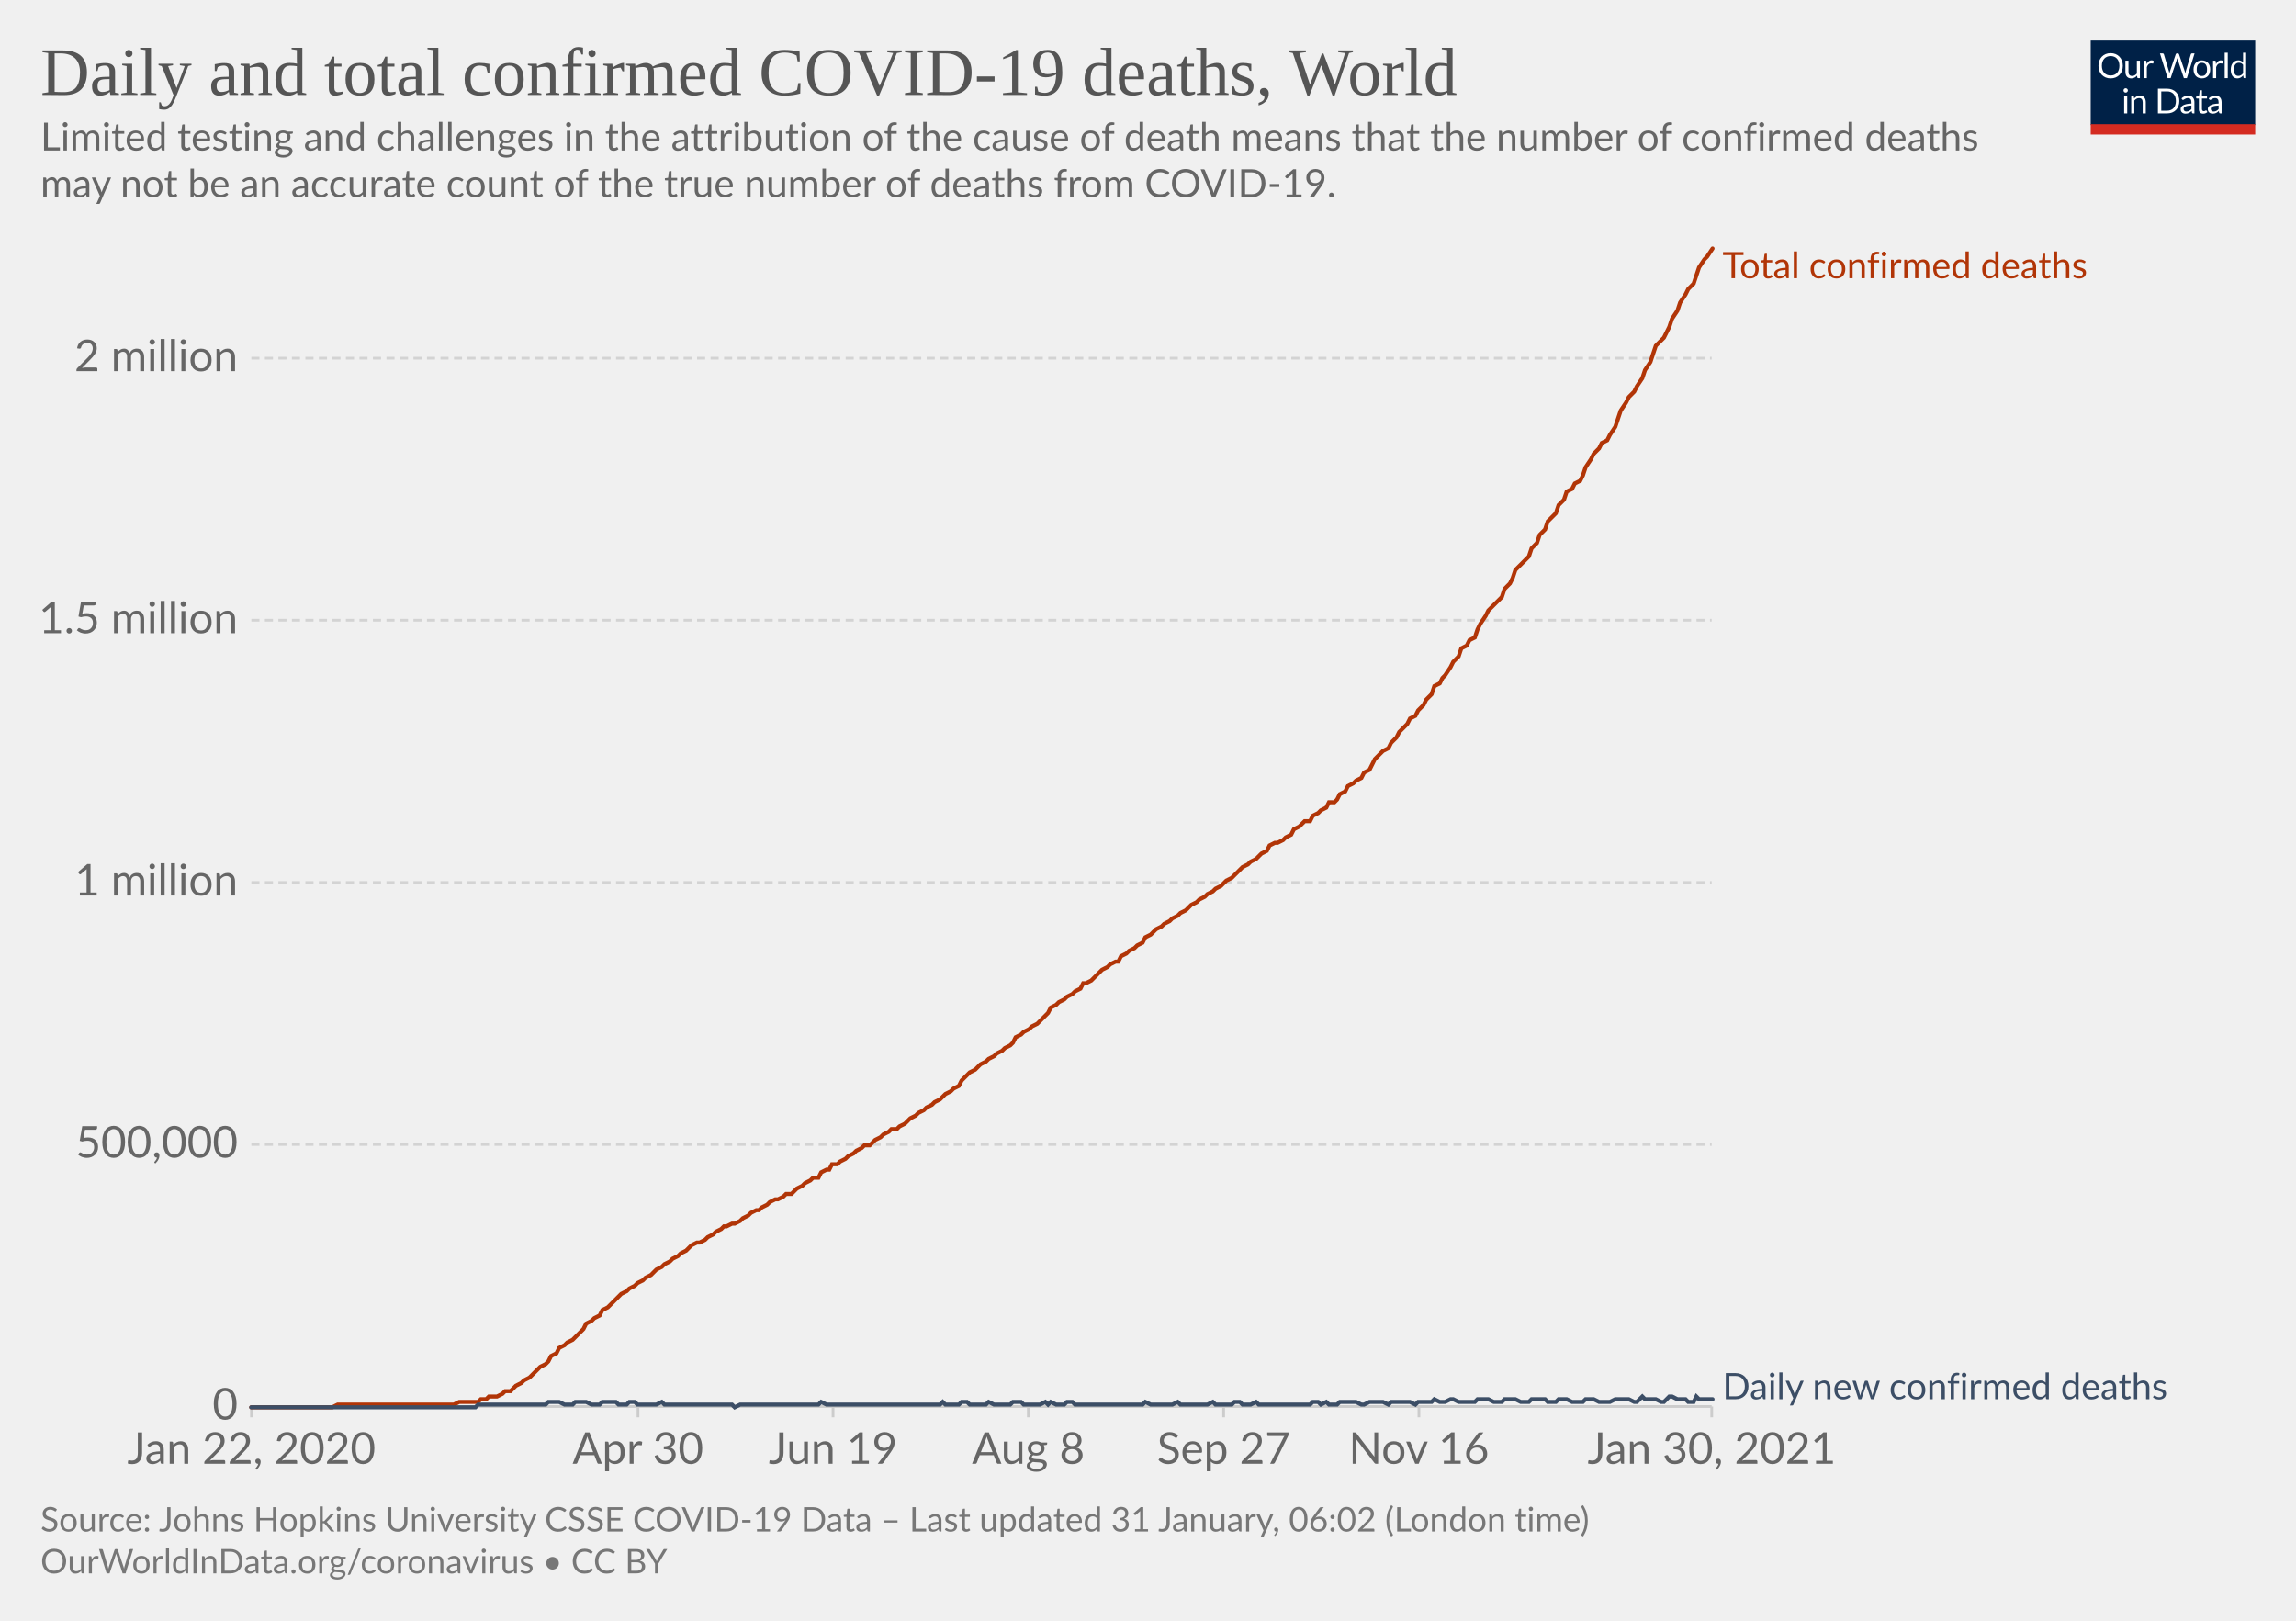
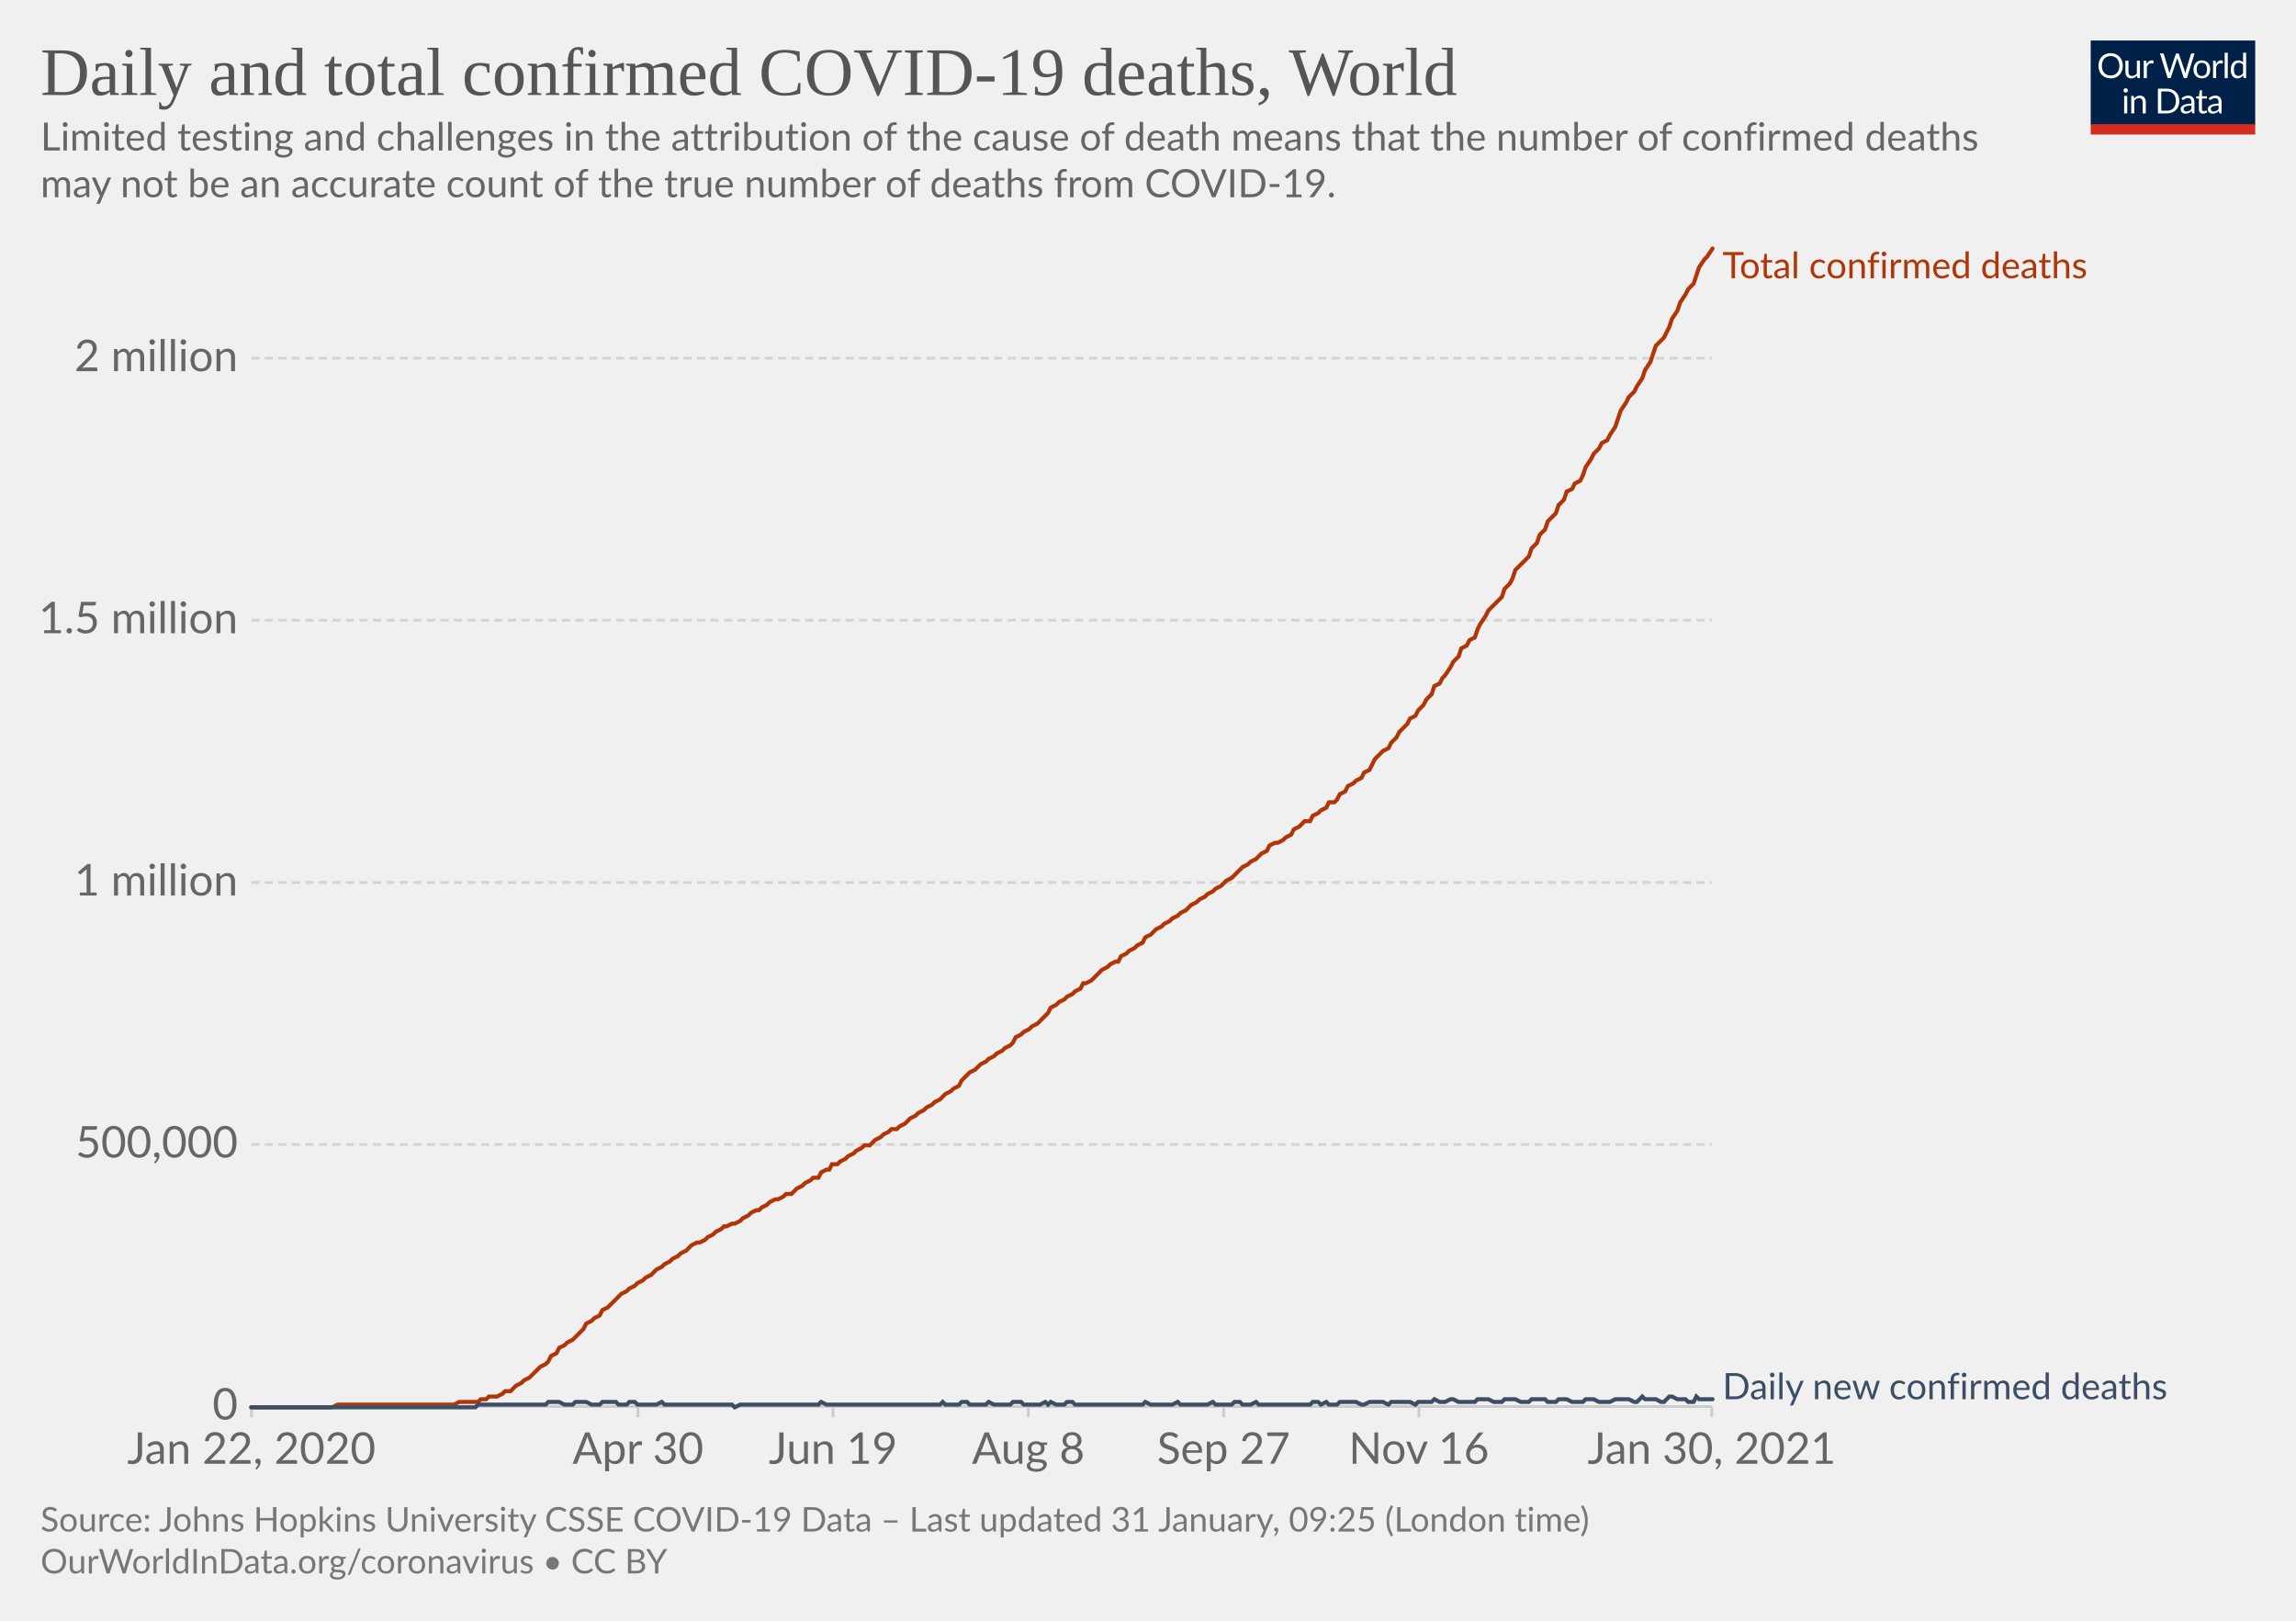
<svg xmlns="http://www.w3.org/2000/svg" version="1.1" style="background-color:#fff;-webkit-font-smoothing:antialiased" width="850" height="600" viewBox="0 0 850 600" font-family="Lato,'Helvetica Neue',Helvetica,Arial,sans-serif" font-size="18" text-rendering="optimizeLegibility">
  <g class="HeaderView">
    <g transform="matrix(.29 0 0 .29 774 15)">
      <svg width="210" height="120" viewBox="0 0 210 120" fill="none">
        <g clip-path="url(#clip0)">
          <path d="M0 0h210v107.89H0V0z" fill="#002147" />
          <path d="M40.98 32.25c0 2.36-.38 4.53-1.12 6.51a14.26 14.26 0 01-8.1 8.4c-1.9.78-4.02 1.17-6.34 1.17a16.6 16.6 0 01-6.33-1.17 14.31 14.31 0 01-8.08-8.4 18.29 18.29 0 01-1.12-6.51c0-2.36.38-4.53 1.12-6.5.75-1.97 1.8-3.67 3.17-5.1a14.32 14.32 0 014.9-3.34c1.92-.8 4.03-1.19 6.34-1.19 2.32 0 4.43.4 6.34 1.19 1.92.8 3.56 1.9 4.93 3.34a14.87 14.87 0 013.17 5.1 18.1 18.1 0 011.12 6.5zm-4.38 0c0-1.94-.26-3.68-.8-5.22a10.91 10.91 0 00-2.24-3.89 9.68 9.68 0 00-3.52-2.46 11.95 11.95 0 00-4.62-.86c-1.68 0-3.21.28-4.6.86a9.88 9.88 0 00-3.54 2.46 10.91 10.91 0 00-2.24 3.9c-.53 1.53-.8 3.27-.8 5.2 0 1.94.27 3.68.8 5.22a11.17 11.17 0 002.24 3.9 10.01 10.01 0 003.55 2.44c1.38.56 2.9.83 4.6.83s3.24-.27 4.61-.83a9.8 9.8 0 003.52-2.44 11.17 11.17 0 002.25-3.9c.53-1.54.8-3.28.8-5.21zm26.22-6.54V48H60.5c-.56 0-.9-.27-1.05-.81l-.31-2.4a12.45 12.45 0 01-3.26 2.6c-1.2.64-2.58.96-4.13.96-1.22 0-2.3-.2-3.24-.6a6.52 6.52 0 01-2.33-1.7 7.37 7.37 0 01-1.43-2.67c-.3-1.04-.46-2.2-.46-3.45V25.7h3.91v14.22c0 1.68.38 2.99 1.15 3.91.77.93 1.96 1.39 3.54 1.39 1.16 0 2.24-.27 3.23-.82a10.42 10.42 0 002.8-2.28V25.7h3.91zm8.61 4.47a9.94 9.94 0 012.6-3.56 5.64 5.64 0 013.76-1.3c.47 0 .92.05 1.34.15.44.1.83.27 1.17.49l-.3 2.92c-.09.37-.3.55-.66.55-.2 0-.5-.04-.9-.13a6.21 6.21 0 00-3.24.18 4.23 4.23 0 00-1.47.92c-.42.4-.81.9-1.17 1.5-.33.58-.64 1.26-.92 2.02V48H67.7V25.71h2.25c.42 0 .72.08.88.25.16.16.27.44.33.83l.26 3.39zm61.16-13.7L122.75 48h-3.82l-7.99-24.05a21.95 21.95 0 01-.42-1.58 38.36 38.36 0 01-.44 1.58L102.05 48h-3.83L88.4 16.47h3.54c.38 0 .7.1.95.29.26.2.43.43.5.73l6.52 21.9.28 1.28.29 1.46.3-1.46.38-1.27 7.41-21.91c.1-.25.26-.48.51-.69.27-.22.58-.33.95-.33h1.23c.38 0 .69.1.92.29a1.77 1.77 0 01.53.73l7.4 21.9a28.4 28.4 0 01.68 2.62 29.52 29.52 0 01.52-2.61l6.54-21.91a1.31 1.31 0 01.48-.7c.27-.21.58-.32.95-.32h3.32zm9.35 8.88c1.63 0 3.1.27 4.4.82a9.43 9.43 0 015.46 5.94c.5 1.4.74 2.98.74 4.73 0 1.76-.25 3.34-.74 4.75a9.43 9.43 0 01-5.46 5.92c-1.3.52-2.77.79-4.4.79-1.64 0-3.12-.27-4.44-.8a9.42 9.42 0 01-3.35-2.3c-.92-1-1.63-2.2-2.13-3.61-.49-1.41-.73-3-.73-4.75s.24-3.33.73-4.73c.5-1.43 1.2-2.64 2.13-3.63a9.4 9.4 0 013.35-2.31c1.32-.55 2.8-.82 4.44-.82zm0 19.89c2.2 0 3.84-.73 4.93-2.2 1.08-1.48 1.63-3.54 1.63-6.18 0-2.66-.55-4.72-1.63-6.2-1.09-1.49-2.73-2.23-4.93-2.23-1.12 0-2.09.2-2.93.57a5.71 5.71 0 00-2.06 1.65 7.5 7.5 0 00-1.24 2.67c-.26 1.04-.4 2.22-.4 3.54 0 2.64.55 4.7 1.64 6.18 1.1 1.47 2.76 2.2 4.99 2.2zm17.97-15.07a9.94 9.94 0 012.6-3.56 5.64 5.64 0 013.76-1.3c.47 0 .91.05 1.34.15.44.1.83.27 1.16.49l-.28 2.92c-.09.37-.31.55-.66.55-.2 0-.5-.04-.9-.13a6.2 6.2 0 00-3.24.18 4.23 4.23 0 00-1.47.92c-.43.4-.82.9-1.17 1.5a13.1 13.1 0 00-.92 2.02V48h-3.94V25.71h2.24c.43 0 .72.08.88.25.17.16.28.44.33.83l.27 3.39zm15.04-14.59V48h-3.92V15.6h3.92zm19.55 15.43a6.22 6.22 0 00-2.38-2.05 6.7 6.7 0 00-2.86-.6c-2.07 0-3.66.75-4.77 2.23-1.12 1.48-1.68 3.6-1.68 6.33 0 1.46.13 2.7.38 3.74a7.29 7.29 0 001.1 2.56 4.35 4.35 0 001.78 1.45c.7.3 1.5.46 2.4.46 1.29 0 2.41-.3 3.36-.88a9.6 9.6 0 002.67-2.49V31.02zm3.91-15.43V48h-2.33c-.56 0-.9-.27-1.06-.81l-.35-2.71a12.13 12.13 0 01-3.25 2.77 8.28 8.28 0 01-4.23 1.06 7.31 7.31 0 01-6.14-2.9c-.73-.96-1.3-2.15-1.69-3.57a18.35 18.35 0 01.07-9.48 11.29 11.29 0 011.89-3.7 8.7 8.7 0 017.06-3.34 7.96 7.96 0 016.12 2.62V15.59h3.91zM46.61 70.71V93H42.7V70.71h3.91zm.84-7c0 .39-.08.75-.24 1.09a2.81 2.81 0 01-1.52 1.47 2.67 2.67 0 01-2.16 0 2.9 2.9 0 01-1.45-1.47 2.67 2.67 0 010-2.16c.15-.35.35-.65.6-.9.25-.27.53-.47.85-.62a2.67 2.67 0 012.16 0c.35.15.65.35.9.62.27.25.47.55.62.9.16.34.24.7.24 1.08zm7.97 10.24c.49-.54 1-1.04 1.54-1.48a9.85 9.85 0 013.66-1.84 8.96 8.96 0 015.43.35c.94.4 1.72.97 2.33 1.71a7.36 7.36 0 011.43 2.67c.32 1.04.49 2.19.49 3.45V93h-3.94V78.81c0-1.69-.4-3-1.17-3.92-.76-.93-1.93-1.4-3.5-1.4a6.6 6.6 0 00-3.25.83c-1 .56-1.92 1.31-2.77 2.27V93h-3.94V70.71h2.35c.56 0 .9.28 1.04.82l.3 2.42zm57.7 3.3c0 2.36-.37 4.5-1.11 6.44a14.3 14.3 0 01-3.17 4.98 14.1 14.1 0 01-4.93 3.2c-1.9.76-4.02 1.13-6.33 1.13H85.8V61.47h11.77c2.31 0 4.42.39 6.33 1.15a13.8 13.8 0 018.1 8.18 17.75 17.75 0 011.12 6.45zm-4.37 0c0-1.94-.26-3.67-.8-5.2a10.94 10.94 0 00-2.23-3.87 9.57 9.57 0 00-3.53-2.42 12.23 12.23 0 00-4.61-.83h-7.5v24.62h7.5c1.7 0 3.24-.28 4.61-.84a9.7 9.7 0 003.53-2.4 10.94 10.94 0 002.24-3.87c.53-1.53.8-3.26.8-5.2zm19.8 5.72c-1.8.06-3.34.2-4.62.44-1.26.22-2.3.51-3.1.88-.8.36-1.37.8-1.74 1.3-.35.5-.53 1.05-.53 1.67 0 .58.1 1.1.3 1.52a3 3 0 00.76 1.05c.34.27.73.46 1.17.6a6.13 6.13 0 001.45.17 7.28 7.28 0 003.5-.81 11.95 11.95 0 002.82-2.2v-4.62zm-12.65-9.11a12.73 12.73 0 013.98-2.66c1.43-.59 3-.88 4.73-.88 1.25 0 2.36.2 3.33.61a6.81 6.81 0 013.94 4.38c.33 1.04.5 2.19.5 3.43V93h-1.74a1.8 1.8 0 01-.88-.18c-.2-.13-.36-.38-.48-.74l-.44-2.12-1.72 1.46a9.48 9.48 0 01-3.74 1.7c-.69.15-1.46.23-2.3.23-.87 0-1.69-.12-2.45-.35a5.34 5.34 0 01-3.34-2.93 6.64 6.64 0 01-.49-2.64c0-.88.25-1.72.73-2.53a6.33 6.33 0 012.35-2.17c1.09-.63 2.5-1.15 4.25-1.54 1.75-.41 3.89-.65 6.42-.7v-1.75c0-1.73-.37-3.03-1.12-3.91-.75-.9-1.84-1.34-3.28-1.34-.97 0-1.78.12-2.44.37-.64.23-1.2.5-1.7.81l-1.23.82c-.33.23-.67.35-1 .35-.27 0-.5-.07-.69-.2a2.1 2.1 0 01-.48-.53l-.7-1.25zm27.67 19.5c-1.76 0-3.12-.5-4.07-1.48-.94-.98-1.41-2.4-1.41-4.25V74h-2.68a.9.9 0 01-.6-.2c-.16-.14-.24-.36-.24-.66v-1.56l3.65-.46.9-6.89a.9.9 0 01.29-.52.88.88 0 01.62-.22H142v7.67h6.44V74H142v13.38c0 .94.22 1.63.68 2.09.45.45 1.04.68 1.76.68a3.21 3.21 0 001.85-.53l.55-.35c.16-.12.3-.18.41-.18.2 0 .4.13.55.38l1.15 1.87a7.45 7.45 0 01-2.44 1.5 8.53 8.53 0 01-2.95.52zm19.68-10.4c-1.8.07-3.34.21-4.62.45-1.26.22-2.3.51-3.1.88-.8.36-1.37.8-1.74 1.3-.35.5-.53 1.05-.53 1.67 0 .58.1 1.1.3 1.52a2.9 2.9 0 00.76 1.05c.34.27.73.46 1.17.6a6.13 6.13 0 001.45.17 7.3 7.3 0 003.5-.81 12.04 12.04 0 002.82-2.2v-4.62zm-12.65-9.1a12.72 12.72 0 013.99-2.66c1.42-.59 3-.88 4.72-.88 1.25 0 2.36.2 3.33.61a6.81 6.81 0 013.94 4.38c.33 1.04.5 2.19.5 3.43V93h-1.74a1.8 1.8 0 01-.88-.18c-.2-.13-.36-.38-.48-.74l-.44-2.12-1.72 1.46a9.48 9.48 0 01-3.74 1.7c-.69.15-1.46.23-2.3.23-.87 0-1.69-.12-2.45-.35a5.33 5.33 0 01-3.34-2.93 6.62 6.62 0 01-.49-2.64c0-.88.25-1.72.73-2.53a6.33 6.33 0 012.35-2.17c1.09-.63 2.5-1.15 4.25-1.54a31.2 31.2 0 016.42-.7v-1.75c0-1.73-.37-3.03-1.12-3.91-.75-.9-1.84-1.34-3.28-1.34-.97 0-1.78.12-2.44.37-.64.23-1.2.5-1.7.81l-1.22.82c-.34.23-.68.35-1.02.35-.26 0-.49-.07-.68-.2a1.88 1.88 0 01-.48-.53l-.7-1.25zM40.98 32.25c0 2.36-.38 4.53-1.12 6.51a14.26 14.26 0 01-8.1 8.4c-1.9.78-4.02 1.17-6.34 1.17a16.6 16.6 0 01-6.33-1.17 14.31 14.31 0 01-8.08-8.4 18.29 18.29 0 01-1.12-6.51c0-2.36.38-4.53 1.12-6.5.75-1.97 1.8-3.67 3.17-5.1a14.32 14.32 0 014.9-3.34c1.92-.8 4.03-1.19 6.34-1.19 2.32 0 4.43.4 6.34 1.19 1.92.8 3.56 1.9 4.93 3.34a14.87 14.87 0 013.17 5.1 18.1 18.1 0 011.12 6.5zm-4.38 0c0-1.94-.26-3.68-.8-5.22a10.91 10.91 0 00-2.24-3.89 9.68 9.68 0 00-3.52-2.46 11.95 11.95 0 00-4.62-.86c-1.68 0-3.21.28-4.6.86a9.88 9.88 0 00-3.54 2.46 10.91 10.91 0 00-2.24 3.9c-.53 1.53-.8 3.27-.8 5.2 0 1.94.27 3.68.8 5.22a11.17 11.17 0 002.24 3.9 10.01 10.01 0 003.55 2.44c1.38.56 2.9.83 4.6.83s3.24-.27 4.61-.83a9.8 9.8 0 003.52-2.44 11.17 11.17 0 002.25-3.9c.53-1.54.8-3.28.8-5.21zm26.22-6.54V48H60.5c-.56 0-.9-.27-1.05-.81l-.31-2.4a12.45 12.45 0 01-3.26 2.6c-1.2.64-2.58.96-4.13.96-1.22 0-2.3-.2-3.24-.6a6.52 6.52 0 01-2.33-1.7 7.37 7.37 0 01-1.43-2.67c-.3-1.04-.46-2.2-.46-3.45V25.7h3.91v14.22c0 1.68.38 2.99 1.15 3.91.77.93 1.96 1.39 3.54 1.39 1.16 0 2.24-.27 3.23-.82a10.42 10.42 0 002.8-2.28V25.7h3.91zm8.61 4.47a9.94 9.94 0 012.6-3.56 5.64 5.64 0 013.76-1.3c.47 0 .92.05 1.34.15.44.1.83.27 1.17.49l-.3 2.92c-.09.37-.3.55-.66.55-.2 0-.5-.04-.9-.13a6.21 6.21 0 00-3.24.18 4.23 4.23 0 00-1.47.92c-.42.4-.81.9-1.17 1.5-.33.58-.64 1.26-.92 2.02V48H67.7V25.71h2.25c.42 0 .72.08.88.25.16.16.27.44.33.83l.26 3.39zm61.16-13.7L122.75 48h-3.82l-7.99-24.05a21.95 21.95 0 01-.42-1.58 38.36 38.36 0 01-.44 1.58L102.05 48h-3.83L88.4 16.47h3.54c.38 0 .7.1.95.29.26.2.43.43.5.73l6.52 21.9.28 1.28.29 1.46.3-1.46.38-1.27 7.41-21.91c.1-.25.26-.48.51-.69.27-.22.58-.33.95-.33h1.23c.38 0 .69.1.92.29a1.77 1.77 0 01.53.73l7.4 21.9a28.4 28.4 0 01.68 2.62 29.52 29.52 0 01.52-2.61l6.54-21.91a1.31 1.31 0 01.48-.7c.27-.21.58-.32.95-.32h3.32zm9.35 8.88c1.63 0 3.1.27 4.4.82a9.43 9.43 0 015.46 5.94c.5 1.4.74 2.98.74 4.73 0 1.76-.25 3.34-.74 4.75a9.43 9.43 0 01-5.46 5.92c-1.3.52-2.77.79-4.4.79-1.64 0-3.12-.27-4.44-.8a9.42 9.42 0 01-3.35-2.3c-.92-1-1.63-2.2-2.13-3.61-.49-1.41-.73-3-.73-4.75s.24-3.33.73-4.73c.5-1.43 1.2-2.64 2.13-3.63a9.4 9.4 0 013.35-2.31c1.32-.55 2.8-.82 4.44-.82zm0 19.89c2.2 0 3.84-.73 4.93-2.2 1.08-1.48 1.63-3.54 1.63-6.18 0-2.66-.55-4.72-1.63-6.2-1.09-1.49-2.73-2.23-4.93-2.23-1.12 0-2.09.2-2.93.57a5.71 5.71 0 00-2.06 1.65 7.5 7.5 0 00-1.24 2.67c-.26 1.04-.4 2.22-.4 3.54 0 2.64.55 4.7 1.64 6.18 1.1 1.47 2.76 2.2 4.99 2.2zm17.97-15.07a9.94 9.94 0 012.6-3.56 5.64 5.64 0 013.76-1.3c.47 0 .91.05 1.34.15.44.1.83.27 1.16.49l-.28 2.92c-.09.37-.31.55-.66.55-.2 0-.5-.04-.9-.13a6.2 6.2 0 00-3.24.18 4.23 4.23 0 00-1.47.92c-.43.4-.82.9-1.17 1.5a13.1 13.1 0 00-.92 2.02V48h-3.94V25.71h2.24c.43 0 .72.08.88.25.17.16.28.44.33.83l.27 3.39zm15.04-14.59V48h-3.92V15.6h3.92zm19.55 15.43a6.22 6.22 0 00-2.38-2.05 6.7 6.7 0 00-2.86-.6c-2.07 0-3.66.75-4.77 2.23-1.12 1.48-1.68 3.6-1.68 6.33 0 1.46.13 2.7.38 3.74a7.29 7.29 0 001.1 2.56 4.35 4.35 0 001.78 1.45c.7.3 1.5.46 2.4.46 1.29 0 2.41-.3 3.36-.88a9.6 9.6 0 002.67-2.49V31.02zm3.91-15.43V48h-2.33c-.56 0-.9-.27-1.06-.81l-.35-2.71a12.13 12.13 0 01-3.25 2.77 8.28 8.28 0 01-4.23 1.06 7.31 7.31 0 01-6.14-2.9c-.73-.96-1.3-2.15-1.69-3.57a18.35 18.35 0 01.07-9.48 11.29 11.29 0 011.89-3.7 8.7 8.7 0 017.06-3.34 7.96 7.96 0 016.12 2.62V15.59h3.91zM46.61 70.71V93H42.7V70.71h3.91zm.84-7c0 .39-.08.75-.24 1.09a2.81 2.81 0 01-1.52 1.47 2.67 2.67 0 01-2.16 0 2.9 2.9 0 01-1.45-1.47 2.67 2.67 0 010-2.16c.15-.35.35-.65.6-.9.25-.27.53-.47.85-.62a2.67 2.67 0 012.16 0c.35.15.65.35.9.62.27.25.47.55.62.9.16.34.24.7.24 1.08zm7.97 10.24c.49-.54 1-1.04 1.54-1.48a9.85 9.85 0 013.66-1.84 8.96 8.96 0 015.43.35c.94.4 1.72.97 2.33 1.71a7.36 7.36 0 011.43 2.67c.32 1.04.49 2.19.49 3.45V93h-3.94V78.81c0-1.69-.4-3-1.17-3.92-.76-.93-1.93-1.4-3.5-1.4a6.6 6.6 0 00-3.25.83c-1 .56-1.92 1.31-2.77 2.27V93h-3.94V70.71h2.35c.56 0 .9.28 1.04.82l.3 2.42zm57.7 3.3c0 2.36-.37 4.5-1.11 6.44a14.3 14.3 0 01-3.17 4.98 14.1 14.1 0 01-4.93 3.2c-1.9.76-4.02 1.13-6.33 1.13H85.8V61.47h11.77c2.31 0 4.42.39 6.33 1.15a13.8 13.8 0 018.1 8.18 17.75 17.75 0 011.12 6.45zm-4.37 0c0-1.94-.26-3.67-.8-5.2a10.94 10.94 0 00-2.23-3.87 9.57 9.57 0 00-3.53-2.42 12.23 12.23 0 00-4.61-.83h-7.5v24.62h7.5c1.7 0 3.24-.28 4.61-.84a9.7 9.7 0 003.53-2.4 10.94 10.94 0 002.24-3.87c.53-1.53.8-3.26.8-5.2zm19.8 5.72c-1.8.06-3.34.2-4.62.44-1.26.22-2.3.51-3.1.88-.8.36-1.37.8-1.74 1.3-.35.5-.53 1.05-.53 1.67 0 .58.1 1.1.3 1.52a3 3 0 00.76 1.05c.34.27.73.46 1.17.6a6.13 6.13 0 001.45.17 7.28 7.28 0 003.5-.81 11.95 11.95 0 002.82-2.2v-4.62zm-12.65-9.11a12.73 12.73 0 013.98-2.66c1.43-.59 3-.88 4.73-.88 1.25 0 2.36.2 3.33.61a6.81 6.81 0 013.94 4.38c.33 1.04.5 2.19.5 3.43V93h-1.74a1.8 1.8 0 01-.88-.18c-.2-.13-.36-.38-.48-.74l-.44-2.12-1.72 1.46a9.48 9.48 0 01-3.74 1.7c-.69.15-1.46.23-2.3.23-.87 0-1.69-.12-2.45-.35a5.34 5.34 0 01-3.34-2.93 6.64 6.64 0 01-.49-2.64c0-.88.25-1.72.73-2.53a6.33 6.33 0 012.35-2.17c1.09-.63 2.5-1.15 4.25-1.54 1.75-.41 3.89-.65 6.42-.7v-1.75c0-1.73-.37-3.03-1.12-3.91-.75-.9-1.84-1.34-3.28-1.34-.97 0-1.78.12-2.44.37-.64.23-1.2.5-1.7.81l-1.23.82c-.33.23-.67.35-1 .35-.27 0-.5-.07-.69-.2a2.1 2.1 0 01-.48-.53l-.7-1.25zm27.67 19.5c-1.76 0-3.12-.5-4.07-1.48-.94-.98-1.41-2.4-1.41-4.25V74h-2.68a.9.9 0 01-.6-.2c-.16-.14-.24-.36-.24-.66v-1.56l3.65-.46.9-6.89a.9.9 0 01.29-.52.88.88 0 01.62-.22H142v7.67h6.44V74H142v13.38c0 .94.22 1.63.68 2.09.45.45 1.04.68 1.76.68a3.21 3.21 0 001.85-.53l.55-.35c.16-.12.3-.18.41-.18.2 0 .4.13.55.38l1.15 1.87a7.45 7.45 0 01-2.44 1.5 8.53 8.53 0 01-2.95.52zm19.68-10.4c-1.8.07-3.34.21-4.62.45-1.26.22-2.3.51-3.1.88-.8.36-1.37.8-1.74 1.3-.35.5-.53 1.05-.53 1.67 0 .58.1 1.1.3 1.52a2.9 2.9 0 00.76 1.05c.34.27.73.46 1.17.6a6.13 6.13 0 001.45.17 7.3 7.3 0 003.5-.81 12.04 12.04 0 002.82-2.2v-4.62zm-12.65-9.1a12.72 12.72 0 013.99-2.66c1.42-.59 3-.88 4.72-.88 1.25 0 2.36.2 3.33.61a6.81 6.81 0 013.94 4.38c.33 1.04.5 2.19.5 3.43V93h-1.74a1.8 1.8 0 01-.88-.18c-.2-.13-.36-.38-.48-.74l-.44-2.12-1.72 1.46a9.48 9.48 0 01-3.74 1.7c-.69.15-1.46.23-2.3.23-.87 0-1.69-.12-2.45-.35a5.33 5.33 0 01-3.34-2.93 6.62 6.62 0 01-.49-2.64c0-.88.25-1.72.73-2.53a6.33 6.33 0 012.35-2.17c1.09-.63 2.5-1.15 4.25-1.54a31.2 31.2 0 016.42-.7v-1.75c0-1.73-.37-3.03-1.12-3.91-.75-.9-1.84-1.34-3.28-1.34-.97 0-1.78.12-2.44.37-.64.23-1.2.5-1.7.81l-1.22.82c-.34.23-.68.35-1.02.35-.26 0-.49-.07-.68-.2a1.88 1.88 0 01-.48-.53l-.7-1.25zM40.98 32.25c0 2.36-.38 4.53-1.12 6.51a14.26 14.26 0 01-8.1 8.4c-1.9.78-4.02 1.17-6.34 1.17a16.6 16.6 0 01-6.33-1.17 14.31 14.31 0 01-8.08-8.4 18.29 18.29 0 01-1.12-6.51c0-2.36.38-4.53 1.12-6.5.75-1.97 1.8-3.67 3.17-5.1a14.32 14.32 0 014.9-3.34c1.92-.8 4.03-1.19 6.34-1.19 2.32 0 4.43.4 6.34 1.19 1.92.8 3.56 1.9 4.93 3.34a14.87 14.87 0 013.17 5.1 18.1 18.1 0 011.12 6.5zm-4.38 0c0-1.94-.26-3.68-.8-5.22a10.91 10.91 0 00-2.24-3.89 9.68 9.68 0 00-3.52-2.46 11.95 11.95 0 00-4.62-.86c-1.68 0-3.21.28-4.6.86a9.88 9.88 0 00-3.54 2.46 10.91 10.91 0 00-2.24 3.9c-.53 1.53-.8 3.27-.8 5.2 0 1.94.27 3.68.8 5.22a11.17 11.17 0 002.24 3.9 10.01 10.01 0 003.55 2.44c1.38.56 2.9.83 4.6.83s3.24-.27 4.61-.83a9.8 9.8 0 003.52-2.44 11.17 11.17 0 002.25-3.9c.53-1.54.8-3.28.8-5.21zm26.22-6.54V48H60.5c-.56 0-.9-.27-1.05-.81l-.31-2.4a12.45 12.45 0 01-3.26 2.6c-1.2.64-2.58.96-4.13.96-1.22 0-2.3-.2-3.24-.6a6.52 6.52 0 01-2.33-1.7 7.37 7.37 0 01-1.43-2.67c-.3-1.04-.46-2.2-.46-3.45V25.7h3.91v14.22c0 1.68.38 2.99 1.15 3.91.77.93 1.96 1.39 3.54 1.39 1.16 0 2.24-.27 3.23-.82a10.42 10.42 0 002.8-2.28V25.7h3.91zm8.61 4.47a9.94 9.94 0 012.6-3.56 5.64 5.64 0 013.76-1.3c.47 0 .92.05 1.34.15.44.1.83.27 1.17.49l-.3 2.92c-.09.37-.3.55-.66.55-.2 0-.5-.04-.9-.13a6.21 6.21 0 00-3.24.18 4.23 4.23 0 00-1.47.92c-.42.4-.81.9-1.17 1.5-.33.58-.64 1.26-.92 2.02V48H67.7V25.71h2.25c.42 0 .72.08.88.25.16.16.27.44.33.83l.26 3.39zm61.16-13.7L122.75 48h-3.82l-7.99-24.05a21.95 21.95 0 01-.42-1.58 38.36 38.36 0 01-.44 1.58L102.05 48h-3.83L88.4 16.47h3.54c.38 0 .7.1.95.29.26.2.43.43.5.73l6.52 21.9.28 1.28.29 1.46.3-1.46.38-1.27 7.41-21.91c.1-.25.26-.48.51-.69.27-.22.58-.33.95-.33h1.23c.38 0 .69.1.92.29a1.77 1.77 0 01.53.73l7.4 21.9a28.4 28.4 0 01.68 2.62 29.52 29.52 0 01.52-2.61l6.54-21.91a1.31 1.31 0 01.48-.7c.27-.21.58-.32.95-.32h3.32zm9.35 8.88c1.63 0 3.1.27 4.4.82a9.43 9.43 0 015.46 5.94c.5 1.4.74 2.98.74 4.73 0 1.76-.25 3.34-.74 4.75a9.43 9.43 0 01-5.46 5.92c-1.3.52-2.77.79-4.4.79-1.64 0-3.12-.27-4.44-.8a9.42 9.42 0 01-3.35-2.3c-.92-1-1.63-2.2-2.13-3.61-.49-1.41-.73-3-.73-4.75s.24-3.33.73-4.73c.5-1.43 1.2-2.64 2.13-3.63a9.4 9.4 0 013.35-2.31c1.32-.55 2.8-.82 4.44-.82zm0 19.89c2.2 0 3.84-.73 4.93-2.2 1.08-1.48 1.63-3.54 1.63-6.18 0-2.66-.55-4.72-1.63-6.2-1.09-1.49-2.73-2.23-4.93-2.23-1.12 0-2.09.2-2.93.57a5.71 5.71 0 00-2.06 1.65 7.5 7.5 0 00-1.24 2.67c-.26 1.04-.4 2.22-.4 3.54 0 2.64.55 4.7 1.64 6.18 1.1 1.47 2.76 2.2 4.99 2.2zm17.97-15.07a9.94 9.94 0 012.6-3.56 5.64 5.64 0 013.76-1.3c.47 0 .91.05 1.34.15.44.1.83.27 1.16.49l-.28 2.92c-.09.37-.31.55-.66.55-.2 0-.5-.04-.9-.13a6.2 6.2 0 00-3.24.18 4.23 4.23 0 00-1.47.92c-.43.4-.82.9-1.17 1.5a13.1 13.1 0 00-.92 2.02V48h-3.94V25.71h2.24c.43 0 .72.08.88.25.17.16.28.44.33.83l.27 3.39zm15.04-14.59V48h-3.92V15.6h3.92zm19.55 15.43a6.22 6.22 0 00-2.38-2.05 6.7 6.7 0 00-2.86-.6c-2.07 0-3.66.75-4.77 2.23-1.12 1.48-1.68 3.6-1.68 6.33 0 1.46.13 2.7.38 3.74a7.29 7.29 0 001.1 2.56 4.35 4.35 0 001.78 1.45c.7.3 1.5.46 2.4.46 1.29 0 2.41-.3 3.36-.88a9.6 9.6 0 002.67-2.49V31.02zm3.91-15.43V48h-2.33c-.56 0-.9-.27-1.06-.81l-.35-2.71a12.13 12.13 0 01-3.25 2.77 8.28 8.28 0 01-4.23 1.06 7.31 7.31 0 01-6.14-2.9c-.73-.96-1.3-2.15-1.69-3.57a18.35 18.35 0 01.07-9.48 11.29 11.29 0 011.89-3.7 8.7 8.7 0 017.06-3.34 7.96 7.96 0 016.12 2.62V15.59h3.91zM46.61 70.71V93H42.7V70.71h3.91zm.84-7c0 .39-.08.75-.24 1.09a2.81 2.81 0 01-1.52 1.47 2.67 2.67 0 01-2.16 0 2.9 2.9 0 01-1.45-1.47 2.67 2.67 0 010-2.16c.15-.35.35-.65.6-.9.25-.27.53-.47.85-.62a2.67 2.67 0 012.16 0c.35.15.65.35.9.62.27.25.47.55.62.9.16.34.24.7.24 1.08zm7.97 10.24c.49-.54 1-1.04 1.54-1.48a9.85 9.85 0 013.66-1.84 8.96 8.96 0 015.43.35c.94.4 1.72.97 2.33 1.71a7.36 7.36 0 011.43 2.67c.32 1.04.49 2.19.49 3.45V93h-3.94V78.81c0-1.69-.4-3-1.17-3.92-.76-.93-1.93-1.4-3.5-1.4a6.6 6.6 0 00-3.25.83c-1 .56-1.92 1.31-2.77 2.27V93h-3.94V70.71h2.35c.56 0 .9.28 1.04.82l.3 2.42zm57.7 3.3c0 2.36-.37 4.5-1.11 6.44a14.3 14.3 0 01-3.17 4.98 14.1 14.1 0 01-4.93 3.2c-1.9.76-4.02 1.13-6.33 1.13H85.8V61.47h11.77c2.31 0 4.42.39 6.33 1.15a13.8 13.8 0 018.1 8.18 17.75 17.75 0 011.12 6.45zm-4.37 0c0-1.94-.26-3.67-.8-5.2a10.94 10.94 0 00-2.23-3.87 9.57 9.57 0 00-3.53-2.42 12.23 12.23 0 00-4.61-.83h-7.5v24.62h7.5c1.7 0 3.24-.28 4.61-.84a9.7 9.7 0 003.53-2.4 10.94 10.94 0 002.24-3.87c.53-1.53.8-3.26.8-5.2zm19.8 5.72c-1.8.06-3.34.2-4.62.44-1.26.22-2.3.51-3.1.88-.8.36-1.37.8-1.74 1.3-.35.5-.53 1.05-.53 1.67 0 .58.1 1.1.3 1.52a3 3 0 00.76 1.05c.34.27.73.46 1.17.6a6.13 6.13 0 001.45.17 7.28 7.28 0 003.5-.81 11.95 11.95 0 002.82-2.2v-4.62zm-12.65-9.11a12.73 12.73 0 013.98-2.66c1.43-.59 3-.88 4.73-.88 1.25 0 2.36.2 3.33.61a6.81 6.81 0 013.94 4.38c.33 1.04.5 2.19.5 3.43V93h-1.74a1.8 1.8 0 01-.88-.18c-.2-.13-.36-.38-.48-.74l-.44-2.12-1.72 1.46a9.48 9.48 0 01-3.74 1.7c-.69.15-1.46.23-2.3.23-.87 0-1.69-.12-2.45-.35a5.34 5.34 0 01-3.34-2.93 6.64 6.64 0 01-.49-2.64c0-.88.25-1.72.73-2.53a6.33 6.33 0 012.35-2.17c1.09-.63 2.5-1.15 4.25-1.54 1.75-.41 3.89-.65 6.42-.7v-1.75c0-1.73-.37-3.03-1.12-3.91-.75-.9-1.84-1.34-3.28-1.34-.97 0-1.78.12-2.44.37-.64.23-1.2.5-1.7.81l-1.23.82c-.33.23-.67.35-1 .35-.27 0-.5-.07-.69-.2a2.1 2.1 0 01-.48-.53l-.7-1.25zm27.67 19.5c-1.76 0-3.12-.5-4.07-1.48-.94-.98-1.41-2.4-1.41-4.25V74h-2.68a.9.9 0 01-.6-.2c-.16-.14-.24-.36-.24-.66v-1.56l3.65-.46.9-6.89a.9.9 0 01.29-.52.88.88 0 01.62-.22H142v7.67h6.44V74H142v13.38c0 .94.22 1.63.68 2.09.45.45 1.04.68 1.76.68a3.21 3.21 0 001.85-.53l.55-.35c.16-.12.3-.18.41-.18.2 0 .4.13.55.38l1.15 1.87a7.45 7.45 0 01-2.44 1.5 8.53 8.53 0 01-2.95.52zm19.68-10.4c-1.8.07-3.34.21-4.62.45-1.26.22-2.3.51-3.1.88-.8.36-1.37.8-1.74 1.3-.35.5-.53 1.05-.53 1.67 0 .58.1 1.1.3 1.52a2.9 2.9 0 00.76 1.05c.34.27.73.46 1.17.6a6.13 6.13 0 001.45.17 7.3 7.3 0 003.5-.81 12.04 12.04 0 002.82-2.2v-4.62zm-12.65-9.1a12.72 12.72 0 013.99-2.66c1.42-.59 3-.88 4.72-.88 1.25 0 2.36.2 3.33.61a6.81 6.81 0 013.94 4.38c.33 1.04.5 2.19.5 3.43V93h-1.74a1.8 1.8 0 01-.88-.18c-.2-.13-.36-.38-.48-.74l-.44-2.12-1.72 1.46a9.48 9.48 0 01-3.74 1.7c-.69.15-1.46.23-2.3.23-.87 0-1.69-.12-2.45-.35a5.33 5.33 0 01-3.34-2.93 6.62 6.62 0 01-.49-2.64c0-.88.25-1.72.73-2.53a6.33 6.33 0 012.35-2.17c1.09-.63 2.5-1.15 4.25-1.54a31.2 31.2 0 016.42-.7v-1.75c0-1.73-.37-3.03-1.12-3.91-.75-.9-1.84-1.34-3.28-1.34-.97 0-1.78.12-2.44.37-.64.23-1.2.5-1.7.81l-1.22.82c-.34.23-.68.35-1.02.35-.26 0-.49-.07-.68-.2a1.88 1.88 0 01-.48-.53l-.7-1.25z" fill="#fff" />
          <path fill="#D42B21" d="M0 106.79h210V120H0z" />
        </g>
        <defs>
          <clipPath id="clip0">
            <path fill="#fff" d="M0 0h210v120H0z" />
          </clipPath>
        </defs>
      </svg>
    </g>
    <a href="https://ourworldindata.org/grapher/total-daily-covid-deaths?time=2019-12-31..latest" target="_blank" rel="noopener" font-family="&quot;Playfair Display&quot;,Georgia,&quot;Times New Roman&quot;,serif">
      <text font-size="25.2" x="15" y="35.2" fill="#555">
        <tspan x="15" y="35.16">Daily and total confirmed COVID-19 deaths, World</tspan>
      </text>
    </a>
    <text font-size="14.4" x="15" y="55.7" fill="#666">
      <tspan x="15" y="55.72">Limited testing and challenges in the attribution of the cause of death means that the number of confirmed deaths</tspan>
      <tspan x="15" y="73">may not be an accurate count of the true number of deaths from COVID-19.</tspan>
    </text>
  </g>
  <g class="LineChart">
    <defs>
      <clipPath id="a">
        <path d="M83.06 0h830v899.4h-830z" />
      </clipPath>
    </defs>
    <g class="DualAxisView">
      <g class="HorizontalAxis">
        <path stroke="#ccc" d="M93.1 520.7v4M236.2 520.7v4M308.4 520.7v4M380.7 520.7v4M453 520.7v4M525.3 520.7v4M633.7 520.7v4" />
        <text x="93.1" y="541.9" fill="#666" text-anchor="middle" font-size="16.2">Jan 22, 2020</text>
        <text x="236.2" y="541.9" fill="#666" text-anchor="middle" font-size="16.2">Apr 30</text>
        <text x="308.4" y="541.9" fill="#666" text-anchor="middle" font-size="16.2">Jun 19</text>
        <text x="380.7" y="541.9" fill="#666" text-anchor="middle" font-size="16.2">Aug 8</text>
        <text x="453" y="541.9" fill="#666" text-anchor="middle" font-size="16.2">Sep 27</text>
        <text x="525.3" y="541.9" fill="#666" text-anchor="middle" font-size="16.2">Nov 16</text>
        <text x="633.7" y="541.9" fill="#666" text-anchor="middle" font-size="16.2">Jan 30, 2021</text>
      </g>
      <g class="VerticalAxis" fill="#666" dominant-baseline="middle" text-anchor="end" font-size="16.2">
        <text x="88.06" y="520.7">0</text>
        <text x="88.06" y="423.7">500,000</text>
        <text x="88.06" y="326.7">1 million</text>
        <text x="88.06" y="229.6">1.5 million</text>
        <text x="88.06" y="132.6">2 million</text>
      </g>
      <g class="AxisGridLines horizontalLines">
        <path stroke="#ccc" d="M93.06 520.7h540.62" />
        <path stroke="#d3d3d3" stroke-dasharray="3,2" d="M93.06 423.7h540.62M93.06 326.7h540.62M93.06 229.6h540.62M93.06 132.6h540.62" />
      </g>
    </g>
    <g clip-path="url(#a)">
      <g class="LineLabels" cursor="default">
        <g class="legendMark">
          <text font-size="13.5" x="637.7" y="103" fill="#B13507">
            <tspan x="637.68" y="103">Total confirmed deaths</tspan>
          </text>
        </g>
        <g class="legendMark">
          <text font-size="13.5" x="637.7" y="518" fill="#3C4E66">
            <tspan x="637.68" y="518">Daily new confirmed deaths</tspan>
          </text>
        </g>
      </g>
      <g class="Lines">
        <g class="key-World_0">
          <path stroke="#B13507" stroke-linecap="round" d="M93 521h30l2-1h43l2-1h7l1-1h2l1-1h3l2-1 1-1h2l1-1 1-1 2-1 1-1 2-1 1-1 2-2 1-1 2-1 1-1 1-2 2-1 1-2 2-1 1-1 2-1 1-1 2-2 1-1 1-2 2-1 1-1 2-1 1-2 2-1 1-1 2-2 1-1 1-1 2-1 1-1 2-1 1-1 2-1 1-1 2-1 1-1 1-1 2-1 1-1 2-1 1-1 2-1 1-1 2-1 1-1 1-1 2-1h1l2-1 1-1 2-1 1-1 2-1 1-1h1l2-1h1l2-1 1-1 2-1 1-1 2-1h1l1-1 2-1 1-1 2-1h1l2-1 1-1h2l1-1 1-1 2-1 1-1 2-1 1-1h2l1-2 2-1h1l1-2h2l1-1 2-1 1-1 2-1 1-1 2-1 1-1h2l1-1 1-1 2-1 1-1 2-1 1-1h2l1-1 2-1 1-1 1-1 2-1 1-1 2-1 1-1 2-1 1-1 2-1 1-1 1-1 2-1 1-1 2-1 1-2 2-2 1-1 2-1 1-1 1-1 2-1 1-1 2-1 1-1 2-1 1-1 2-1 1-1 1-2 2-1 1-1 2-1 1-1 2-1 1-1 2-2 1-1 1-2 2-1 1-1 2-1 1-1 2-1 1-1 2-1 1-2h1l2-1 1-1 2-2 1-1 2-1 1-1 2-1h1l1-2 2-1 1-1 2-1 1-1 2-1 1-2 2-1 1-1 1-1 2-1 1-1 2-1 1-1 2-1 1-1 2-1 1-1 1-1 2-1 1-1 2-1 1-1 2-1 1-1 2-1 1-1 1-1 2-1 1-1 2-2 1-1 2-1 1-1 2-1 1-1 1-1 2-1 1-2 2-1h1l2-1 1-1 2-1 1-2 2-1 1-1 1-1h2l1-2 2-1 1-1 2-1 1-2h2l1-1 1-2 2-1 1-2 2-1 1-1 2-1 1-2 2-1 1-2 1-2 2-2 1-1 2-1 1-2 2-2 1-2 2-2 1-1 1-2 2-1 1-2 2-2 1-2 2-2 1-3 2-1 1-2 1-1 2-3 1-2 2-2 1-3 2-1 1-2 2-1 1-3 1-2 2-3 1-2 2-2 1-1 2-2 1-3 2-2 1-2 1-3 2-2 1-1 2-2 1-3 2-2 1-3 2-2 1-3 1-1 2-2 1-3 2-2 1-3 2-1 1-2 2-1 1-2 1-3 2-3 1-2 2-2 1-2 2-1 1-2 2-3 1-3 1-3 2-3 1-2 2-2 1-2 2-3 1-3 2-3 1-3 1-3 2-2 1-1 2-4 1-3 2-3 1-3 2-3 1-2 2-2 1-3 1-3 2-3 1-1 2-3" fill="none" stroke-width="1.5" />
        </g>
        <g class="key-World_1">
          <path stroke="#3C4E66" stroke-linecap="round" d="M93 521h83l1-1h25l1-1h4l2 1h3l1-1h4l2 1h3l1-1h5l1 1h3l1-1h2l1 1h7l2-1 1 1h25l1 1 2-1h29l1-1 2 1h42l1-1 1 1h5l1-1h2l1 1h6l1-1 2 1h6l1-1h3l1 1h6l2-1 1 1 1-1 2 1h3l1-1h2l1 1h25l1-1 2 1h8l2-1 1 1h10l2-1 1 1h6l1-1h2l1 1h3l2-1 1 1h19l1-1h2l1 1 2-1 1 1h3l1-1h6l2 1h1l2-1h5l2 1 1-1h7l2 1 1-1h5l1-1 2 1h2l2-1h1l2 1h6l1-1h4l2 1h3l1-1h4l2 1h3l1-1h5l1 1h3l1-1h3l2 1h4l1-1h3l2 1h4l2-1h5l2 1h1l2-2 1 1h4l2 1h1l2-2h1l2 1h3l1 1h2l1-2 1 1h5" fill="none" stroke-width="1.5" />
        </g>
      </g>
    </g>
  </g>
  <g class="SourcesFooter" fill="#777">
    <g class="clickable" fill="#777">
      <text font-size="12.6" x="15" y="567">
-         <tspan x="15" y="566.98">Source: Johns Hopkins University CSSE COVID-19 Data – Last updated 31 January, 06:02 (London time)</tspan>
+         <tspan x="15" y="566.98">Source: Johns Hopkins University CSSE COVID-19 Data – Last updated 31 January, 09:25 (London time)</tspan>
      </text>
    </g>
    <text font-size="12.6" x="15" y="582.5">
      <tspan x="15" y="582.48">
        <a target="_blank" href="https://ourworldindata.org/coronavirus" fill="#777">OurWorldInData.org/coronavirus</a> • <a class="cclogo" href="http://creativecommons.org/licenses/by/4.0/deed.en_US" target="_blank" fill="#777">CC BY</a>
      </tspan>
    </text>
  </g>
</svg>
